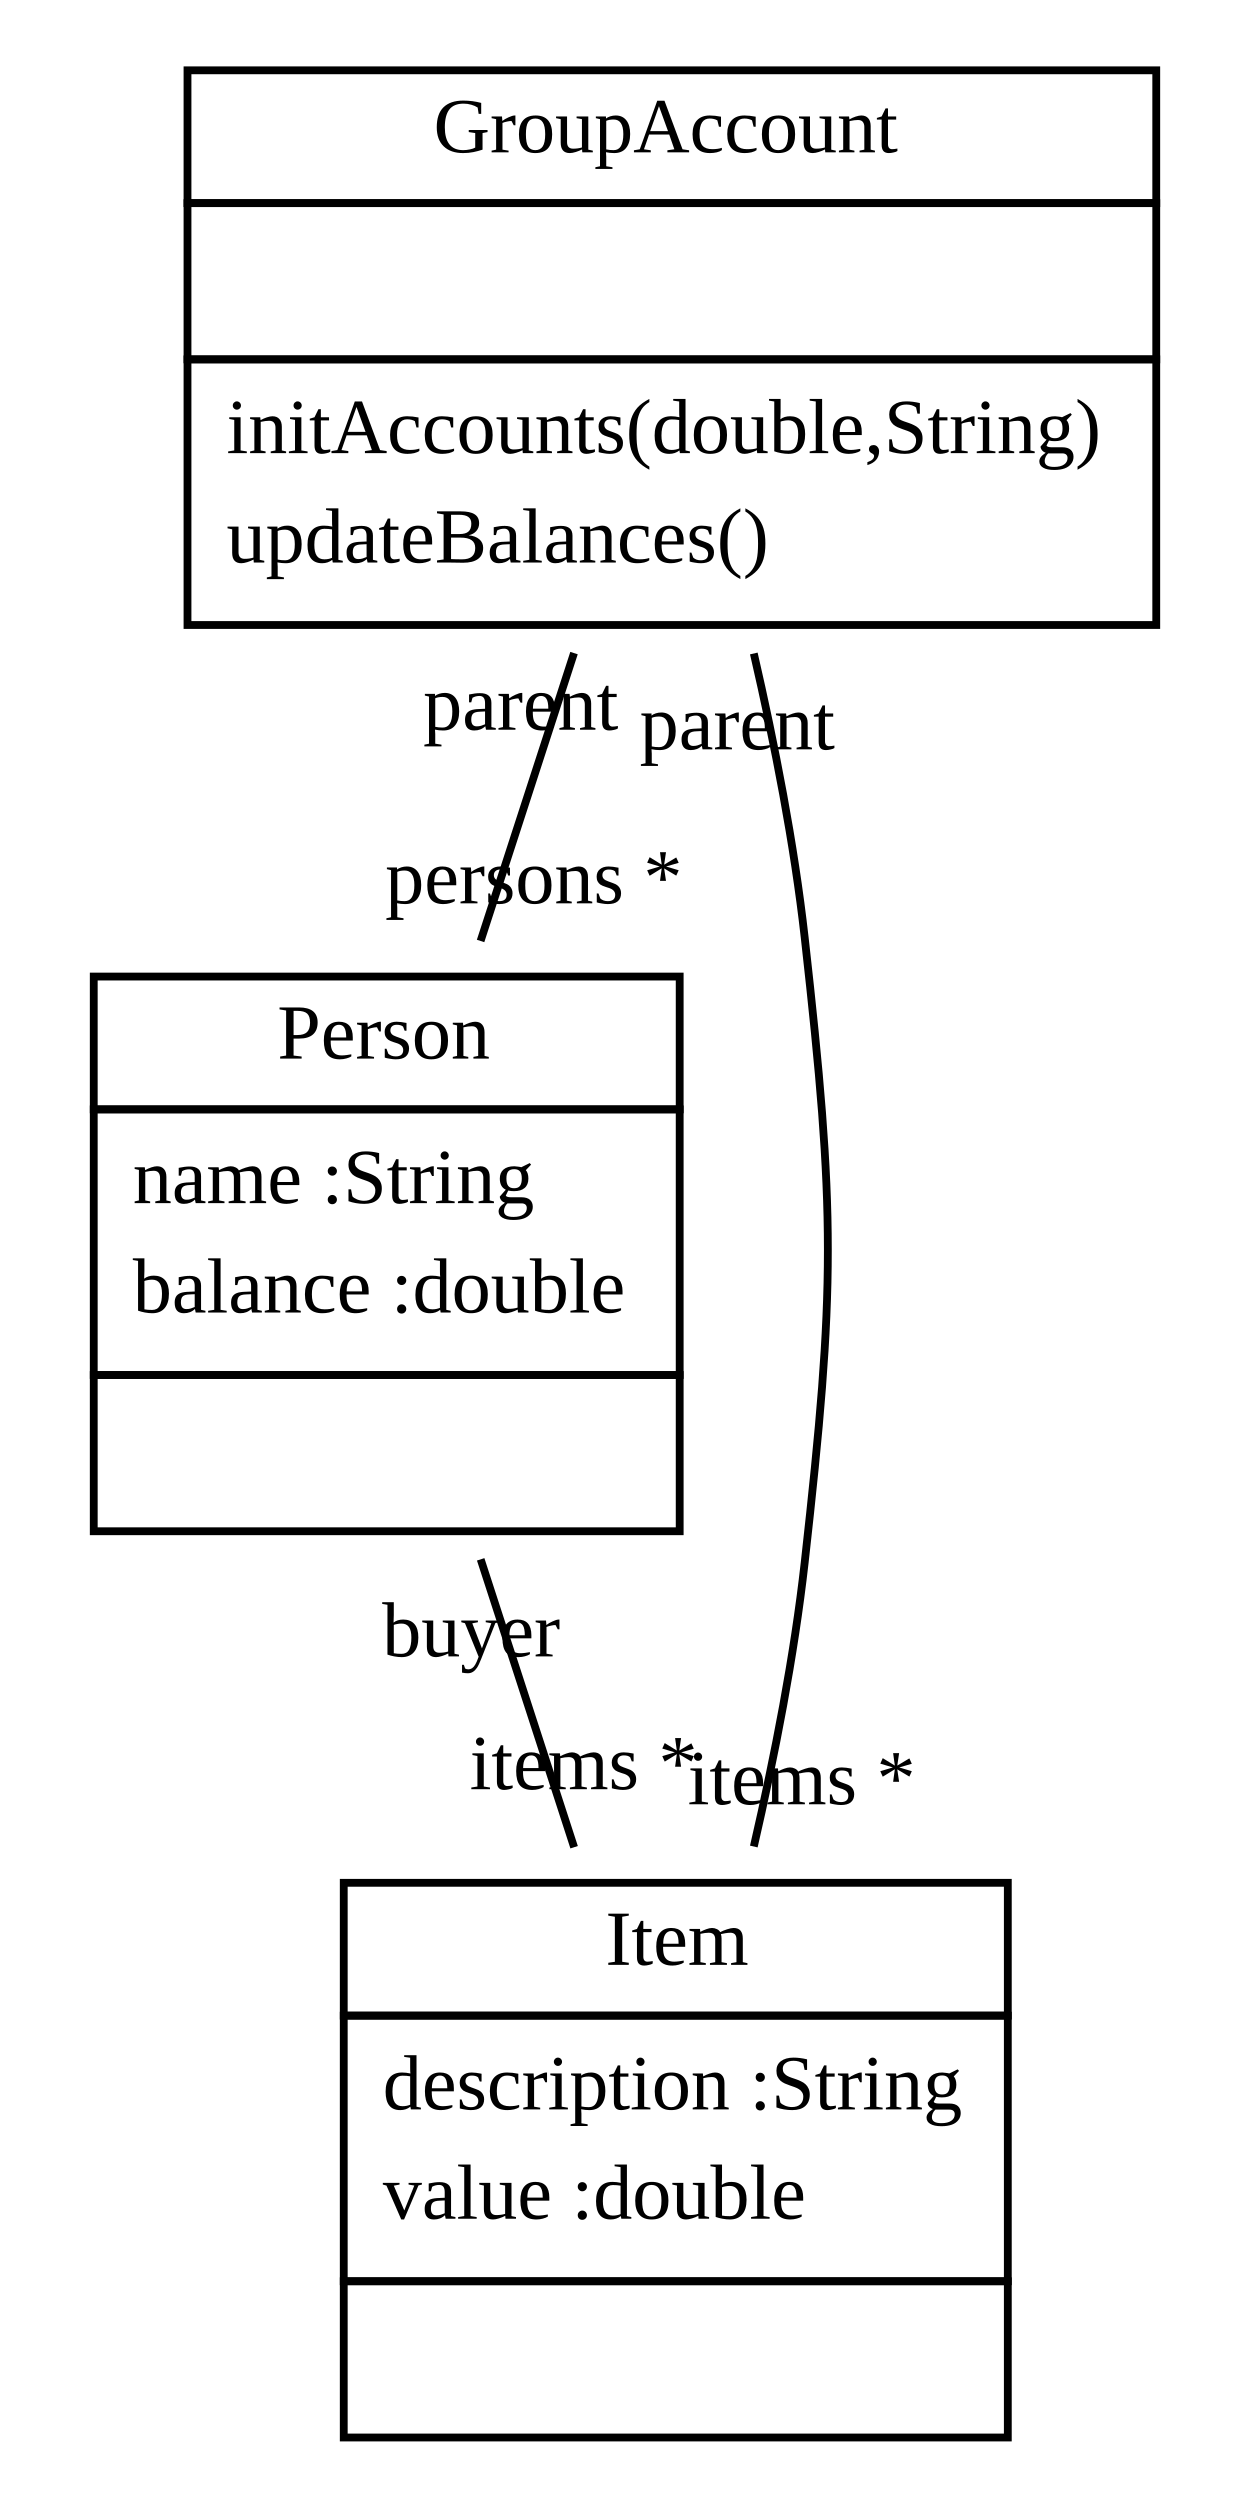
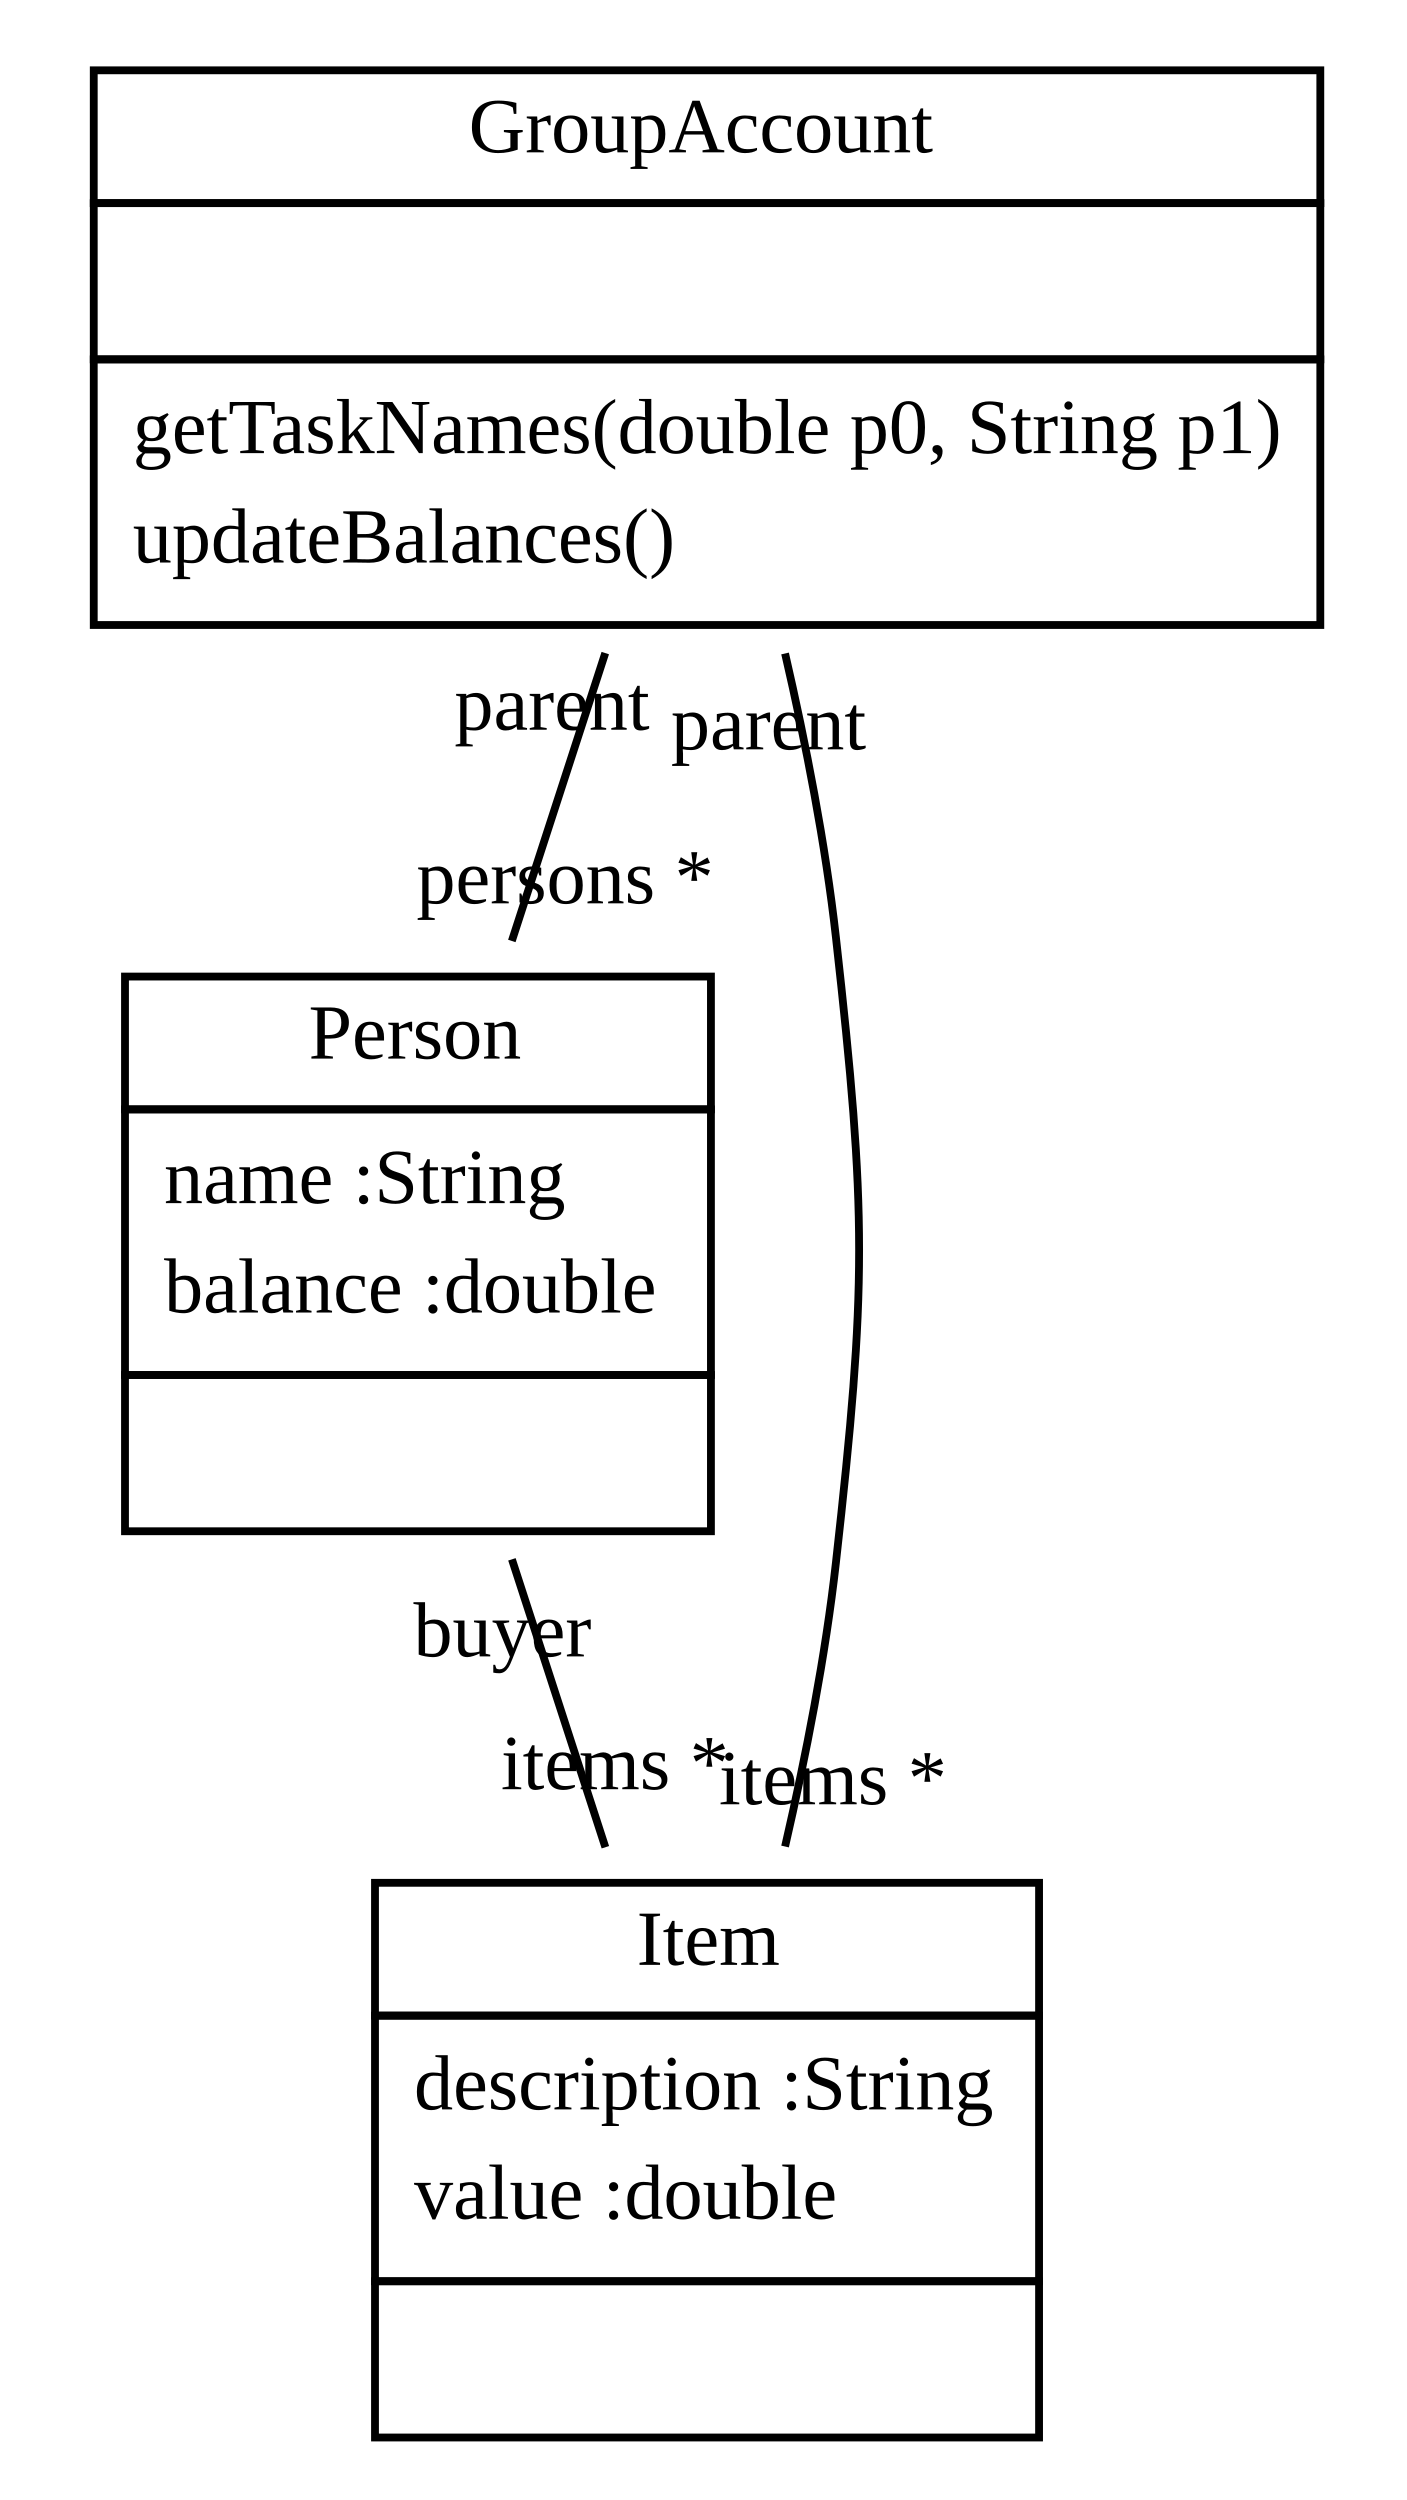
- <svg xmlns="http://www.w3.org/2000/svg" xmlns:xlink="http://www.w3.org/1999/xlink" width="160pt" height="320pt" viewBox="0.00 0.00 160.00 320.00">
+ <svg xmlns="http://www.w3.org/2000/svg" xmlns:xlink="http://www.w3.org/1999/xlink" width="180pt" height="320pt" viewBox="0.00 0.00 180.00 320.00">
  <g id="graph1" class="graph" transform="scale(1 1) rotate(0) translate(4 316)">
-     <polygon fill="white" stroke="white" points="-4,5 -4,-316 157,-316 157,5 -4,5" />
+     <polygon fill="white" stroke="white" points="-4,5 -4,-316 177,-316 177,5 -4,5" />
    <g id="node1" class="node">
-       <a xlink:href="../examples/org/sdmlib/examples/groupAccount/GroupAccount.java" xlink:title="&lt;TABLE&gt;">
-         <polygon fill="none" stroke="black" points="20,-290 20,-307 144,-307 144,-290 20,-290" />
-         <text text-anchor="start" x="51.5" y="-296.5" font-family="Times New Roman,serif" font-size="10.00">GroupAccount</text>
+       <a xlink:href="../src/GroupAccount.java" xlink:title="&lt;TABLE&gt;">
+         <polygon fill="none" stroke="black" points="8,-290 8,-307 165,-307 165,-290 8,-290" />
+         <text text-anchor="start" x="56" y="-296.5" font-family="Times New Roman,serif" font-size="10.00">GroupAccount</text>
      </a>
-       <polygon fill="none" stroke="black" points="20,-270 20,-290 144,-290 144,-270 20,-270" />
-       <text text-anchor="start" x="80.5" y="-278" font-family="Times New Roman,serif" font-size="10.00"> </text>
-       <polygon fill="none" stroke="black" points="20,-236 20,-270 144,-270 144,-236 20,-236" />
-       <text text-anchor="start" x="25" y="-258" font-family="Times New Roman,serif" font-size="10.00">initAccounts(double,String)</text>
-       <text text-anchor="start" x="25" y="-244" font-family="Times New Roman,serif" font-size="10.00">updateBalances()</text>
+       <polygon fill="none" stroke="black" points="8,-270 8,-290 165,-290 165,-270 8,-270" />
+       <text text-anchor="start" x="85" y="-278" font-family="Times New Roman,serif" font-size="10.00"> </text>
+       <polygon fill="none" stroke="black" points="8,-236 8,-270 165,-270 165,-236 8,-236" />
+       <text text-anchor="start" x="13" y="-258" font-family="Times New Roman,serif" font-size="10.00">getTaskNames(double p0, String p1)</text>
+       <text text-anchor="start" x="13" y="-244" font-family="Times New Roman,serif" font-size="10.00">updateBalances()</text>
    </g>
    <g id="node2" class="node">
-       <a xlink:href="../examples/org/sdmlib/examples/groupAccount/Person.java" xlink:title="&lt;TABLE&gt;">
-         <polygon fill="none" stroke="black" points="8,-174 8,-191 83,-191 83,-174 8,-174" />
-         <text text-anchor="start" x="31.5" y="-180.5" font-family="Times New Roman,serif" font-size="10.00">Person</text>
+       <a xlink:href="../src/Person.java" xlink:title="&lt;TABLE&gt;">
+         <polygon fill="none" stroke="black" points="12,-174 12,-191 87,-191 87,-174 12,-174" />
+         <text text-anchor="start" x="35.5" y="-180.5" font-family="Times New Roman,serif" font-size="10.00">Person</text>
      </a>
-       <polygon fill="none" stroke="black" points="8,-140 8,-174 83,-174 83,-140 8,-140" />
-       <text text-anchor="start" x="13" y="-162" font-family="Times New Roman,serif" font-size="10.00">name :String</text>
-       <text text-anchor="start" x="13" y="-148" font-family="Times New Roman,serif" font-size="10.00">balance :double</text>
-       <polygon fill="none" stroke="black" points="8,-120 8,-140 83,-140 83,-120 8,-120" />
-       <text text-anchor="start" x="44" y="-128" font-family="Times New Roman,serif" font-size="10.00"> </text>
+       <polygon fill="none" stroke="black" points="12,-140 12,-174 87,-174 87,-140 12,-140" />
+       <text text-anchor="start" x="17" y="-162" font-family="Times New Roman,serif" font-size="10.00">name :String</text>
+       <text text-anchor="start" x="17" y="-148" font-family="Times New Roman,serif" font-size="10.00">balance :double</text>
+       <polygon fill="none" stroke="black" points="12,-120 12,-140 87,-140 87,-120 12,-120" />
+       <text text-anchor="start" x="48" y="-128" font-family="Times New Roman,serif" font-size="10.00"> </text>
    </g>
    <g id="edge2" class="edge">
-       <path fill="none" stroke="black" d="M69.474,-232.405C65.616,-220.519 61.37,-207.438 57.514,-195.555" />
-       <text text-anchor="middle" x="64.331" y="-200.371" font-family="Times New Roman,serif" font-size="10.00">persons *</text>
-       <text text-anchor="middle" x="62.656" y="-222.589" font-family="Times New Roman,serif" font-size="10.00">parent</text>
+       <path fill="none" stroke="black" d="M73.474,-232.405C69.616,-220.519 65.37,-207.438 61.514,-195.555" />
+       <text text-anchor="middle" x="68.331" y="-200.371" font-family="Times New Roman,serif" font-size="10.00">persons *</text>
+       <text text-anchor="middle" x="66.656" y="-222.589" font-family="Times New Roman,serif" font-size="10.00">parent</text>
    </g>
    <g id="node3" class="node">
-       <a xlink:href="../examples/org/sdmlib/examples/groupAccount/Item.java" xlink:title="&lt;TABLE&gt;">
-         <polygon fill="none" stroke="black" points="40,-58 40,-75 125,-75 125,-58 40,-58" />
-         <text text-anchor="start" x="73.5" y="-64.5" font-family="Times New Roman,serif" font-size="10.00">Item</text>
+       <a xlink:href="../src/Item.java" xlink:title="&lt;TABLE&gt;">
+         <polygon fill="none" stroke="black" points="44,-58 44,-75 129,-75 129,-58 44,-58" />
+         <text text-anchor="start" x="77.5" y="-64.5" font-family="Times New Roman,serif" font-size="10.00">Item</text>
      </a>
-       <polygon fill="none" stroke="black" points="40,-24 40,-58 125,-58 125,-24 40,-24" />
-       <text text-anchor="start" x="45" y="-46" font-family="Times New Roman,serif" font-size="10.00">description :String</text>
-       <text text-anchor="start" x="45" y="-32" font-family="Times New Roman,serif" font-size="10.00">value :double</text>
-       <polygon fill="none" stroke="black" points="40,-4 40,-24 125,-24 125,-4 40,-4" />
-       <text text-anchor="start" x="81" y="-12" font-family="Times New Roman,serif" font-size="10.00"> </text>
+       <polygon fill="none" stroke="black" points="44,-24 44,-58 129,-58 129,-24 44,-24" />
+       <text text-anchor="start" x="49" y="-46" font-family="Times New Roman,serif" font-size="10.00">description :String</text>
+       <text text-anchor="start" x="49" y="-32" font-family="Times New Roman,serif" font-size="10.00">value :double</text>
+       <polygon fill="none" stroke="black" points="44,-4 44,-24 129,-24 129,-4 44,-4" />
+       <text text-anchor="start" x="85" y="-12" font-family="Times New Roman,serif" font-size="10.00"> </text>
    </g>
    <g id="edge4" class="edge">
-       <path fill="none" stroke="black" d="M92.488,-232.355C95.166,-220.756 97.664,-207.941 99,-196 102.954,-160.665 102.954,-151.335 99,-116 97.664,-104.059 95.166,-91.244 92.488,-79.645" />
-       <text text-anchor="middle" x="98.614" y="-85.049" font-family="Times New Roman,serif" font-size="10.00">items *</text>
-       <text text-anchor="middle" x="90.371" y="-220.081" font-family="Times New Roman,serif" font-size="10.00">parent</text>
+       <path fill="none" stroke="black" d="M96.488,-232.355C99.166,-220.756 101.664,-207.941 103,-196 106.954,-160.665 106.954,-151.335 103,-116 101.664,-104.059 99.166,-91.244 96.488,-79.645" />
+       <text text-anchor="middle" x="102.614" y="-85.049" font-family="Times New Roman,serif" font-size="10.00">items *</text>
+       <text text-anchor="middle" x="94.371" y="-220.081" font-family="Times New Roman,serif" font-size="10.00">parent</text>
    </g>
    <g id="edge6" class="edge">
-       <path fill="none" stroke="black" d="M57.526,-116.405C61.384,-104.519 65.63,-91.438 69.486,-79.555" />
-       <text text-anchor="middle" x="70.708" y="-86.981" font-family="Times New Roman,serif" font-size="10.00">items *</text>
-       <text text-anchor="middle" x="56.305" y="-103.98" font-family="Times New Roman,serif" font-size="10.00">buyer</text>
+       <path fill="none" stroke="black" d="M61.526,-116.405C65.384,-104.519 69.63,-91.438 73.486,-79.555" />
+       <text text-anchor="middle" x="74.708" y="-86.981" font-family="Times New Roman,serif" font-size="10.00">items *</text>
+       <text text-anchor="middle" x="60.305" y="-103.98" font-family="Times New Roman,serif" font-size="10.00">buyer</text>
    </g>
  </g>
</svg>
